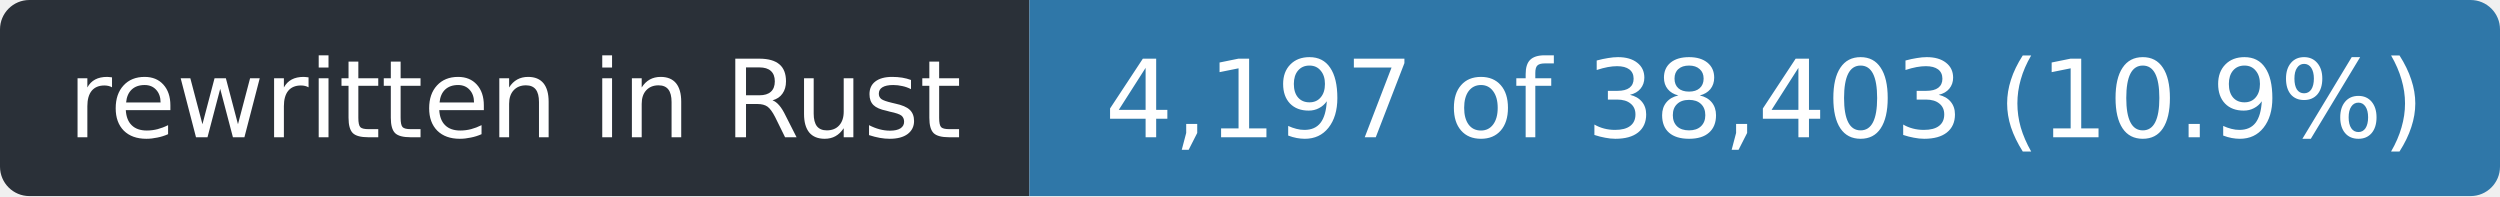
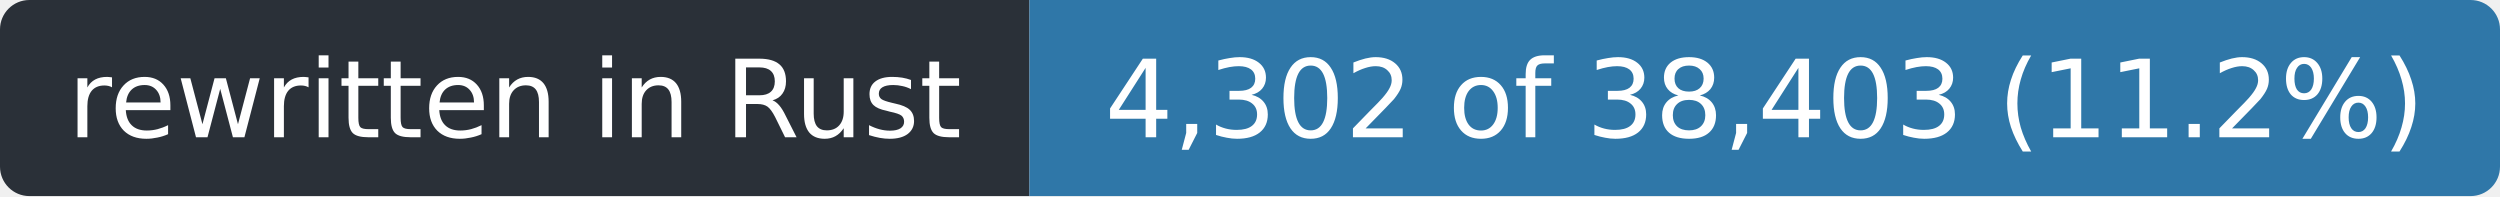
- <svg xmlns="http://www.w3.org/2000/svg" width="255" height="20" role="img" aria-label="rewritten in Rust: 4,197 of 38,403 (10.9%)">
+ <svg xmlns="http://www.w3.org/2000/svg" width="255" height="20" role="img" aria-label="rewritten in Rust: 4,302 of 38,403 (11.2%)">
  <clipPath id="r">
    <rect width="255" height="20" rx="3" />
  </clipPath>
  <g clip-path="url(#r)">
    <rect width="105" height="20" fill="#2a3038" />
    <rect x="105" width="150" height="20" fill="#2f77a8" />
  </g>
  <g fill="#fff" font-family="Verdana,Geneva,DejaVu Sans,sans-serif" font-size="11" text-anchor="middle">
    <text x="52.5" y="14" textLength="93">rewritten in Rust</text>
-     <text x="180.0" y="14" textLength="138">4,197 of 38,403 (10.9%)</text>
+     <text x="180.0" y="14" textLength="138">4,302 of 38,403 (11.2%)</text>
  </g>
</svg>
